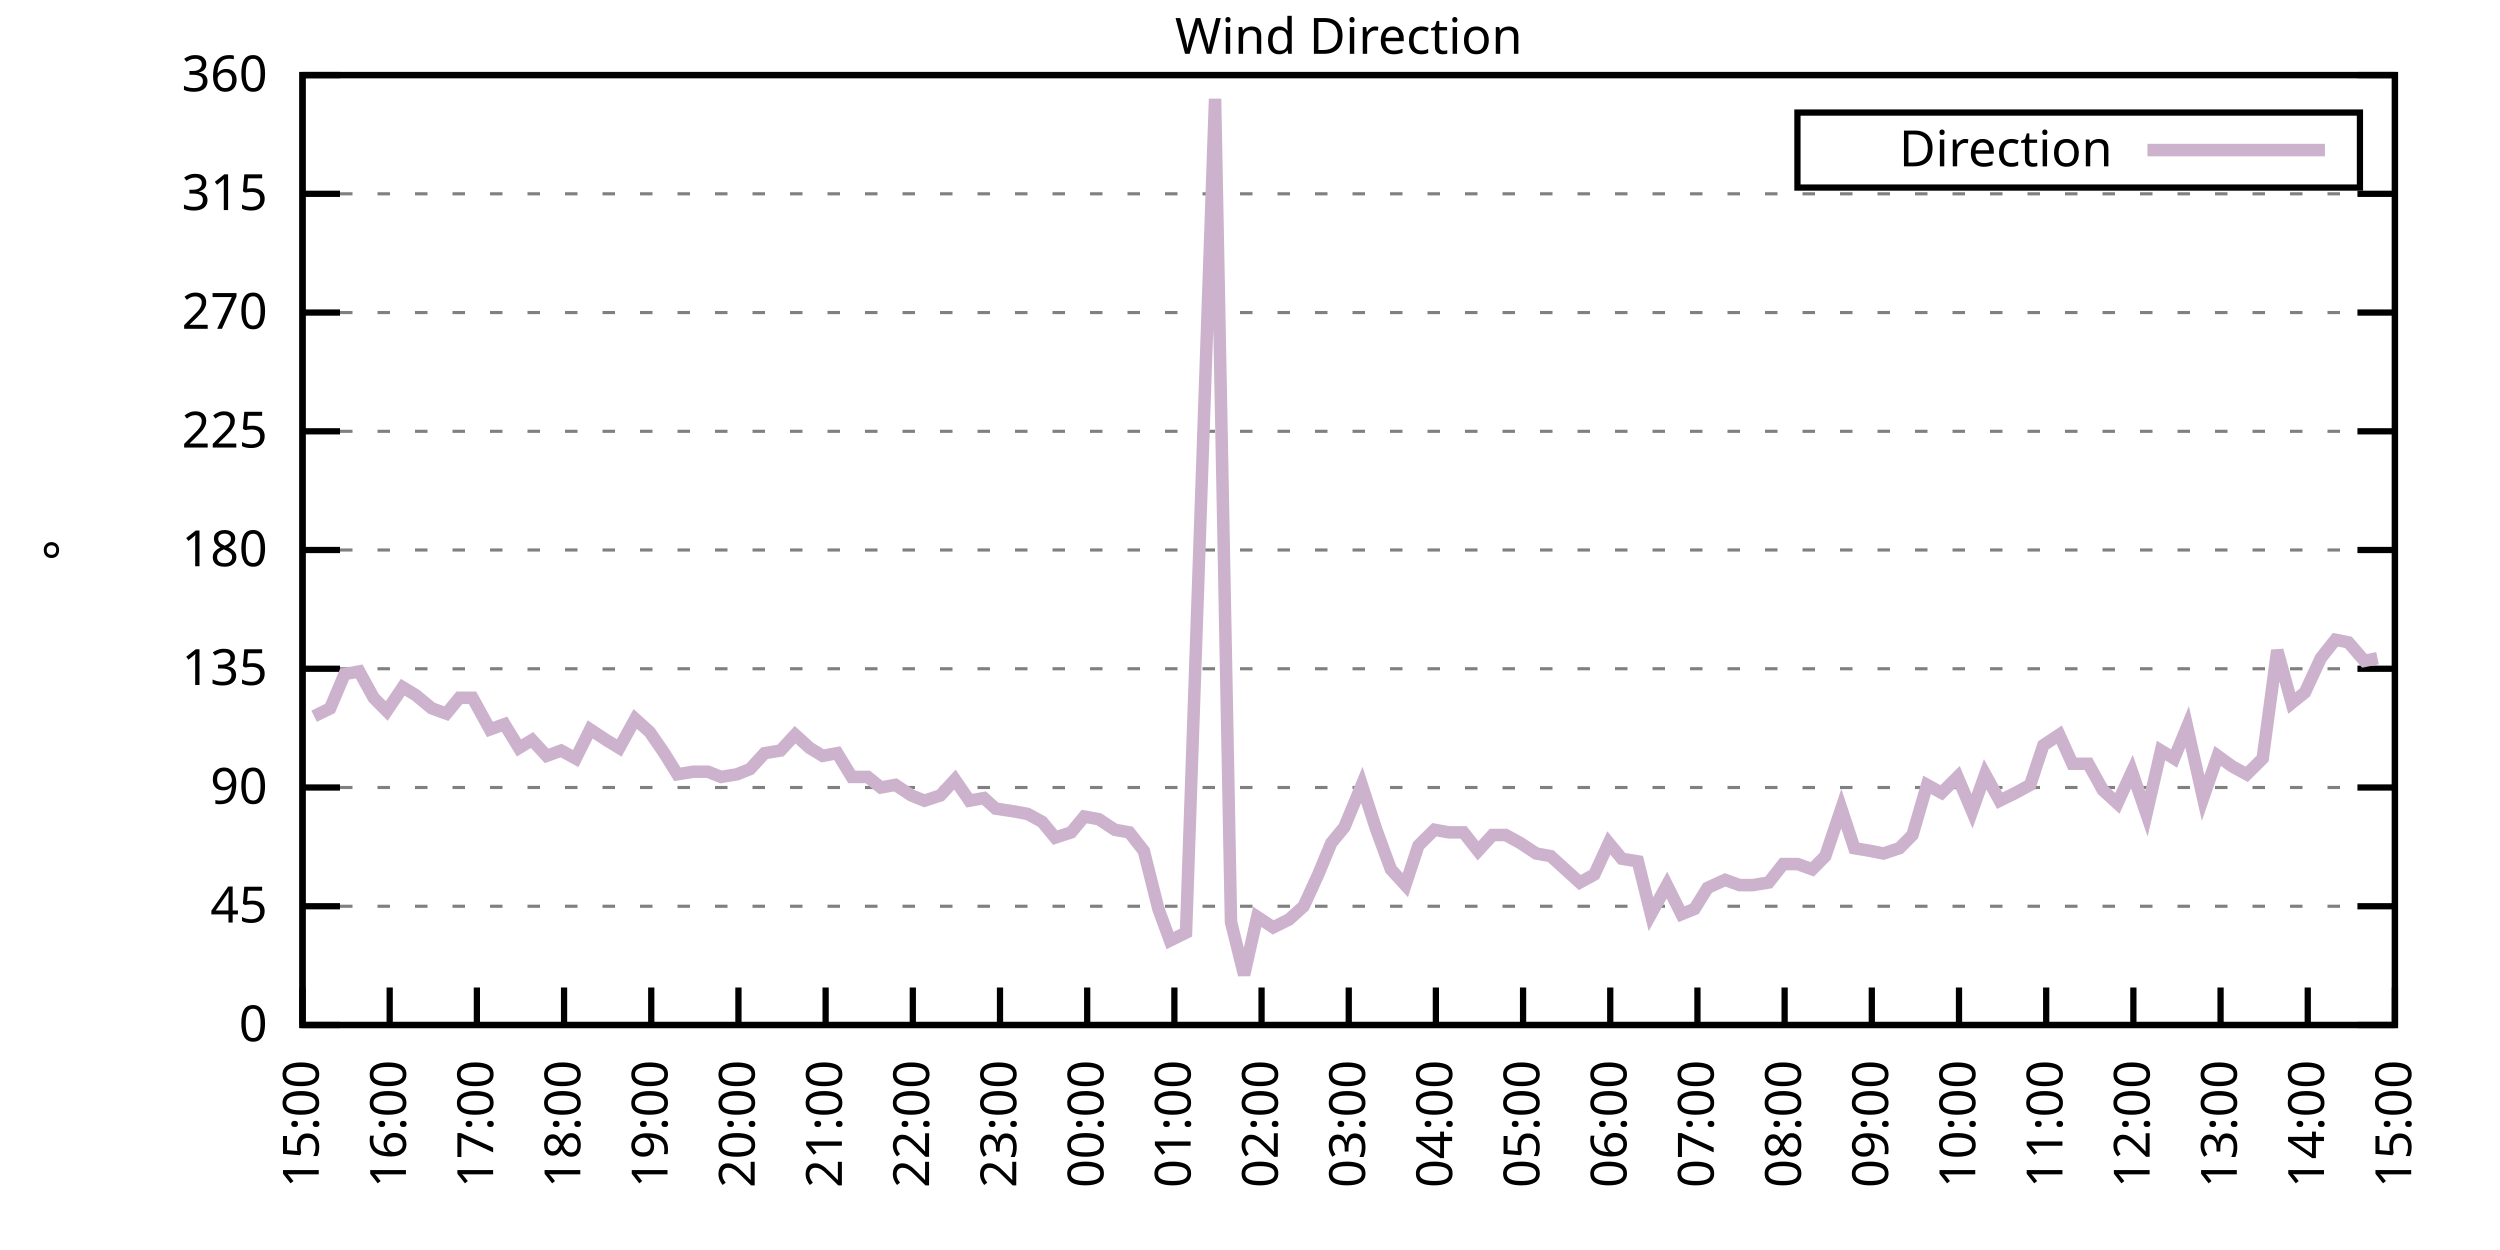
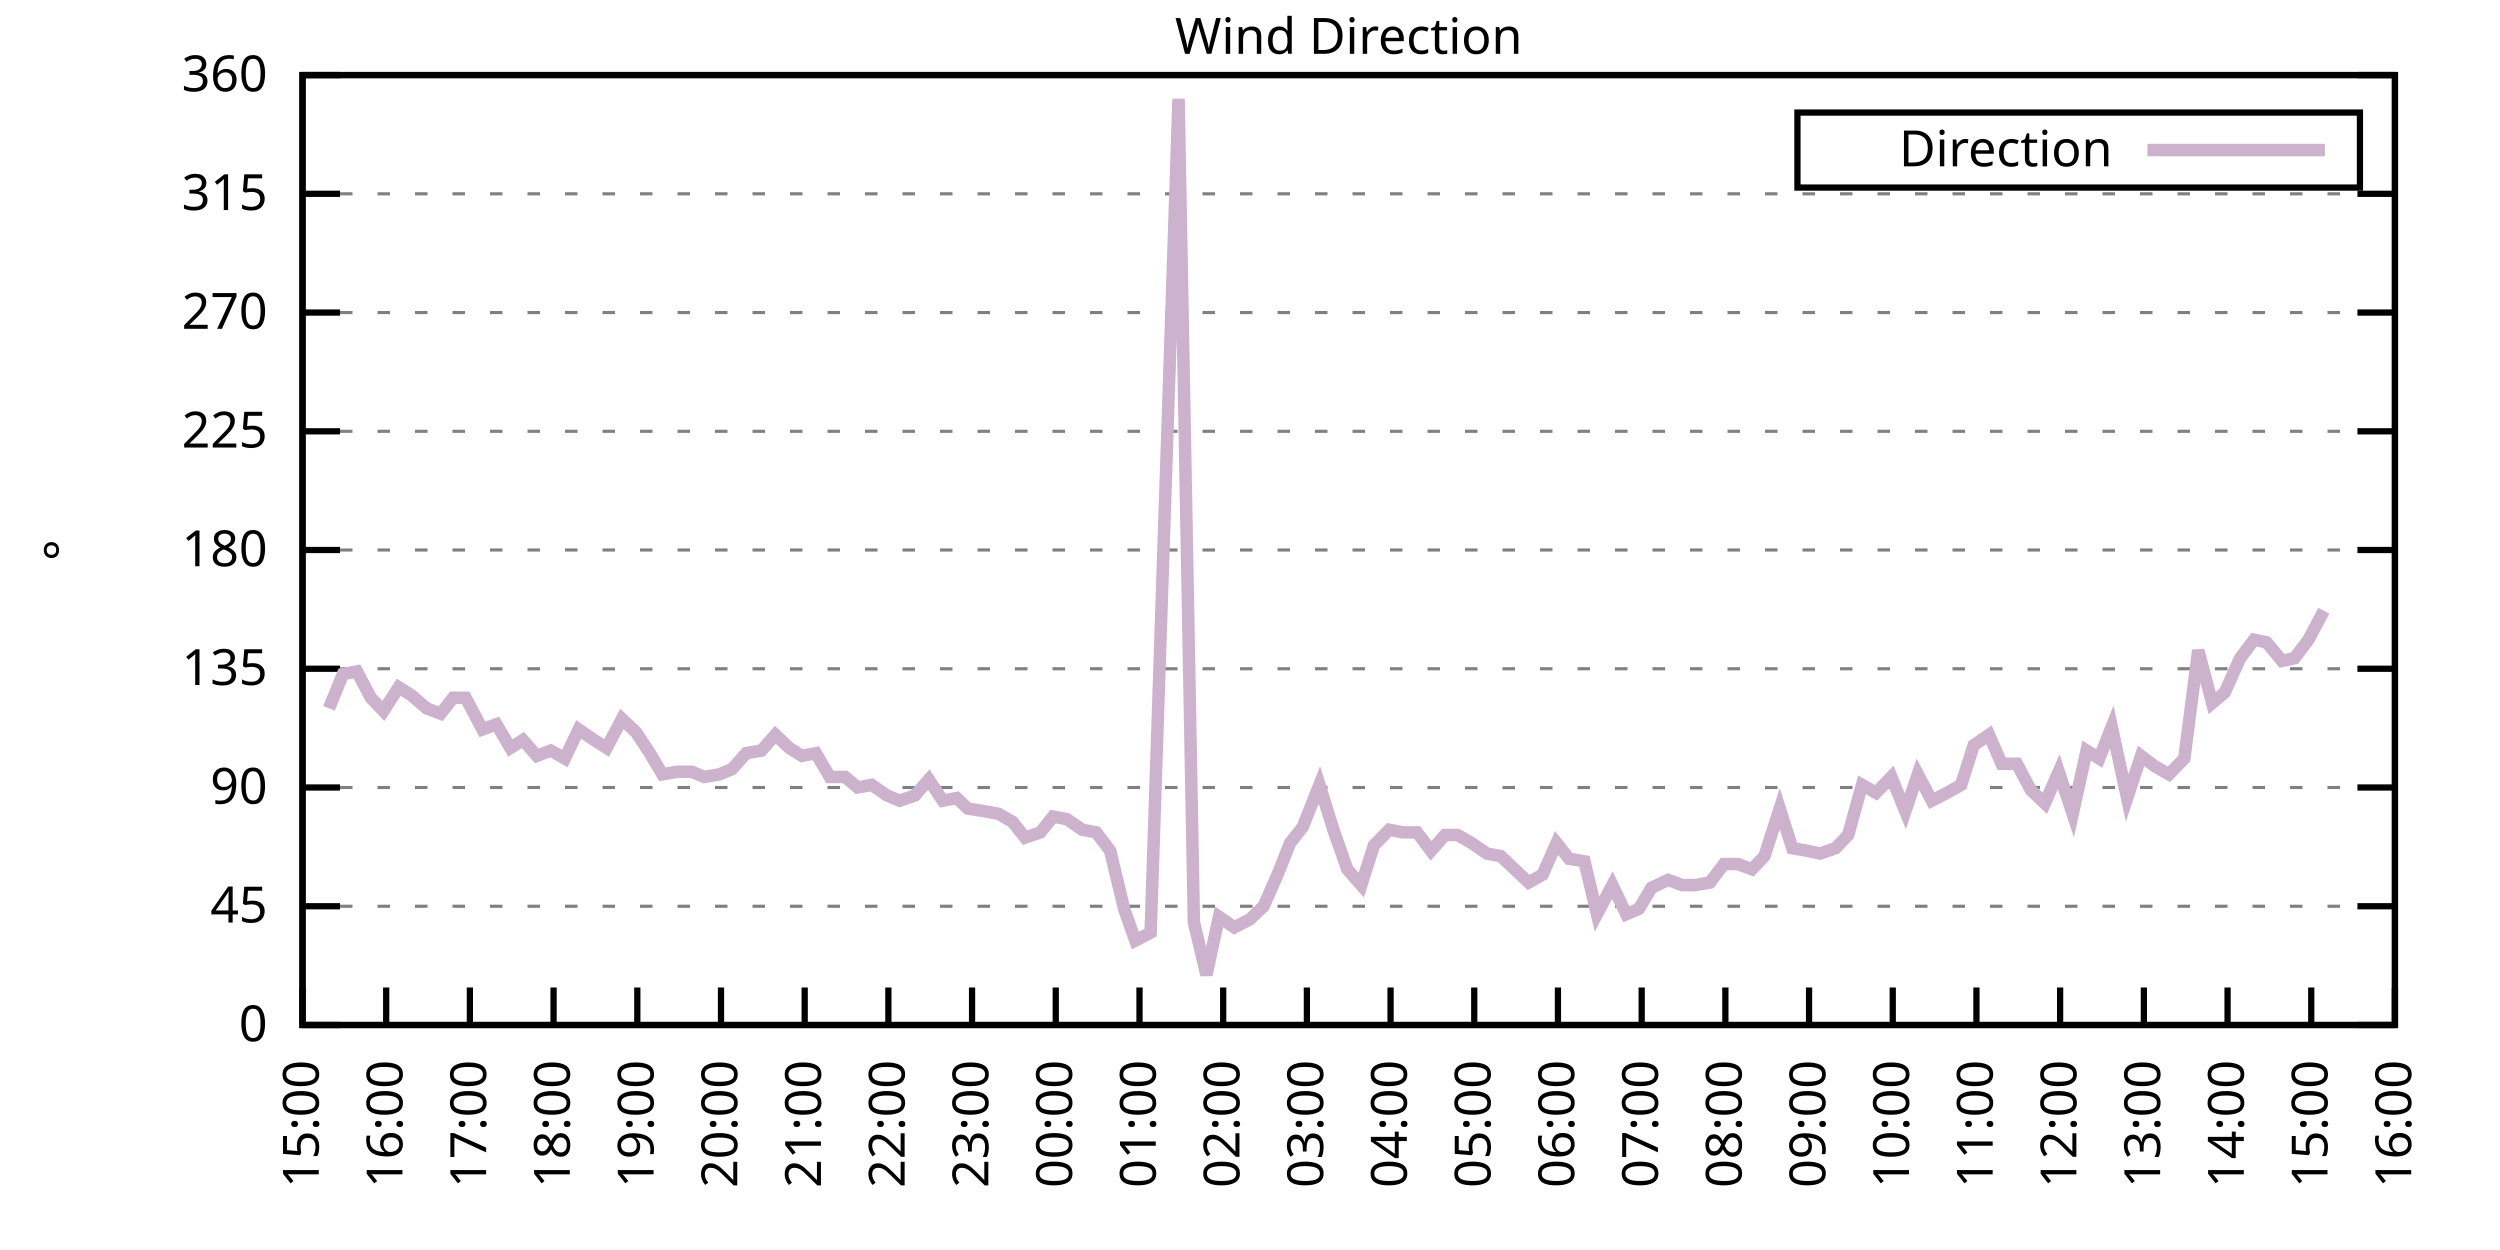
<svg xmlns="http://www.w3.org/2000/svg" xmlns:xlink="http://www.w3.org/1999/xlink" width="400" height="200" viewBox="0 0 400 200">
  <g id="gnuplot_canvas">
    <rect x="0" y="0" width="400" height="200" fill="none" />
    <defs>
      <circle id="gpDot" r="0.5" stroke-width="0.5" stroke="currentColor" />
      <path id="gpPt0" stroke-width="0.333" stroke="currentColor" d="M-1,0 h2 M0,-1 v2" />
      <path id="gpPt1" stroke-width="0.333" stroke="currentColor" d="M-1,-1 L1,1 M1,-1 L-1,1" />
      <path id="gpPt2" stroke-width="0.333" stroke="currentColor" d="M-1,0 L1,0 M0,-1 L0,1 M-1,-1 L1,1 M-1,1 L1,-1" />
      <rect id="gpPt3" stroke-width="0.333" stroke="currentColor" x="-1" y="-1" width="2" height="2" />
      <rect id="gpPt4" stroke-width="0.333" stroke="currentColor" fill="currentColor" x="-1" y="-1" width="2" height="2" />
      <circle id="gpPt5" stroke-width="0.333" stroke="currentColor" cx="0" cy="0" r="1" />
      <use xlink:href="#gpPt5" id="gpPt6" fill="currentColor" stroke="none" />
      <path id="gpPt7" stroke-width="0.333" stroke="currentColor" d="M0,-1.33 L-1.33,0.67 L1.33,0.67 z" />
      <use xlink:href="#gpPt7" id="gpPt8" fill="currentColor" stroke="none" />
      <use xlink:href="#gpPt7" id="gpPt9" stroke="currentColor" transform="rotate(180)" />
      <use xlink:href="#gpPt9" id="gpPt10" fill="currentColor" stroke="none" />
      <use xlink:href="#gpPt3" id="gpPt11" stroke="currentColor" transform="rotate(45)" />
      <use xlink:href="#gpPt11" id="gpPt12" fill="currentColor" stroke="none" />
      <path id="gpPt13" stroke-width="0.333" stroke="currentColor" d="M0,1.330 L1.265,0.411 L0.782,-1.067 L-0.782,-1.076 L-1.265,0.411 z" />
      <use xlink:href="#gpPt13" id="gpPt14" fill="currentColor" stroke="none" />
      <filter id="textbox" filterUnits="objectBoundingBox" x="0" y="0" height="1" width="1">
        <feFlood flood-color="white" flood-opacity="1" result="bgnd" />
        <feComposite in="SourceGraphic" in2="bgnd" operator="atop" />
      </filter>
      <filter id="greybox" filterUnits="objectBoundingBox" x="0" y="0" height="1" width="1">
        <feFlood flood-color="lightgrey" flood-opacity="1" result="grey" />
        <feComposite in="SourceGraphic" in2="grey" operator="atop" />
      </filter>
    </defs>
    <g fill="none" color="white" stroke="currentColor" stroke-width="1.00" stroke-linecap="butt" stroke-linejoin="miter">
</g>
    <g fill="none" color="black" stroke="currentColor" stroke-width="1.00" stroke-linecap="butt" stroke-linejoin="miter">
      <g stroke="none" shape-rendering="crispEdges">
        <polygon fill="rgb(255, 255, 255)" points="48.40,164.00 383.18,164.00 383.18,12.02 48.40,12.02 " />
      </g>
    </g>
    <g fill="none" color="black" stroke="currentColor" stroke-width="1.00" stroke-linecap="butt" stroke-linejoin="miter">
</g>
    <g fill="none" color="black" stroke="black" stroke-width="0.50" stroke-linecap="butt" stroke-linejoin="miter">
</g>
    <g fill="none" color="gray" stroke="currentColor" stroke-width="0.50" stroke-linecap="butt" stroke-linejoin="miter">
      <path stroke="gray" stroke-dasharray="2,4" class="gridline" d="M48.40,164.00 L383.19,164.00  " />
    </g>
    <g fill="none" color="gray" stroke="gray" stroke-width="1.00" stroke-linecap="butt" stroke-linejoin="miter">
</g>
    <g fill="none" color="black" stroke="currentColor" stroke-width="1.00" stroke-linecap="butt" stroke-linejoin="miter">
      <path stroke="black" d="M48.40,164.00 L54.40,164.00 M383.19,164.00 L377.19,164.00  " />
      <g transform="translate(42.80,166.60)" stroke="none" fill="black" font-family="Sans" font-size="8.00" text-anchor="end">
        <text>
          <tspan font-family="Sans"> 0</tspan>
        </text>
      </g>
    </g>
    <g fill="none" color="black" stroke="currentColor" stroke-width="1.00" stroke-linecap="butt" stroke-linejoin="miter">
</g>
    <g fill="none" color="black" stroke="black" stroke-width="0.50" stroke-linecap="butt" stroke-linejoin="miter">
</g>
    <g fill="none" color="gray" stroke="currentColor" stroke-width="0.50" stroke-linecap="butt" stroke-linejoin="miter">
      <path stroke="gray" stroke-dasharray="2,4" class="gridline" d="M48.40,145.00 L383.19,145.00  " />
    </g>
    <g fill="none" color="gray" stroke="gray" stroke-width="1.00" stroke-linecap="butt" stroke-linejoin="miter">
</g>
    <g fill="none" color="black" stroke="currentColor" stroke-width="1.00" stroke-linecap="butt" stroke-linejoin="miter">
      <path stroke="black" d="M48.40,145.00 L54.40,145.00 M383.19,145.00 L377.19,145.00  " />
      <g transform="translate(42.80,147.60)" stroke="none" fill="black" font-family="Sans" font-size="8.00" text-anchor="end">
        <text>
          <tspan font-family="Sans"> 45</tspan>
        </text>
      </g>
    </g>
    <g fill="none" color="black" stroke="currentColor" stroke-width="1.00" stroke-linecap="butt" stroke-linejoin="miter">
</g>
    <g fill="none" color="black" stroke="black" stroke-width="0.50" stroke-linecap="butt" stroke-linejoin="miter">
</g>
    <g fill="none" color="gray" stroke="currentColor" stroke-width="0.50" stroke-linecap="butt" stroke-linejoin="miter">
      <path stroke="gray" stroke-dasharray="2,4" class="gridline" d="M48.40,126.00 L383.19,126.00  " />
    </g>
    <g fill="none" color="gray" stroke="gray" stroke-width="1.00" stroke-linecap="butt" stroke-linejoin="miter">
</g>
    <g fill="none" color="black" stroke="currentColor" stroke-width="1.00" stroke-linecap="butt" stroke-linejoin="miter">
      <path stroke="black" d="M48.40,126.00 L54.40,126.00 M383.19,126.00 L377.19,126.00  " />
      <g transform="translate(42.80,128.60)" stroke="none" fill="black" font-family="Sans" font-size="8.00" text-anchor="end">
        <text>
          <tspan font-family="Sans"> 90</tspan>
        </text>
      </g>
    </g>
    <g fill="none" color="black" stroke="currentColor" stroke-width="1.00" stroke-linecap="butt" stroke-linejoin="miter">
</g>
    <g fill="none" color="black" stroke="black" stroke-width="0.50" stroke-linecap="butt" stroke-linejoin="miter">
</g>
    <g fill="none" color="gray" stroke="currentColor" stroke-width="0.50" stroke-linecap="butt" stroke-linejoin="miter">
      <path stroke="gray" stroke-dasharray="2,4" class="gridline" d="M48.40,107.00 L383.19,107.00  " />
    </g>
    <g fill="none" color="gray" stroke="gray" stroke-width="1.00" stroke-linecap="butt" stroke-linejoin="miter">
</g>
    <g fill="none" color="black" stroke="currentColor" stroke-width="1.00" stroke-linecap="butt" stroke-linejoin="miter">
      <path stroke="black" d="M48.40,107.00 L54.40,107.00 M383.19,107.00 L377.19,107.00  " />
      <g transform="translate(42.80,109.60)" stroke="none" fill="black" font-family="Sans" font-size="8.00" text-anchor="end">
        <text>
          <tspan font-family="Sans"> 135</tspan>
        </text>
      </g>
    </g>
    <g fill="none" color="black" stroke="currentColor" stroke-width="1.00" stroke-linecap="butt" stroke-linejoin="miter">
</g>
    <g fill="none" color="black" stroke="black" stroke-width="0.50" stroke-linecap="butt" stroke-linejoin="miter">
</g>
    <g fill="none" color="gray" stroke="currentColor" stroke-width="0.50" stroke-linecap="butt" stroke-linejoin="miter">
      <path stroke="gray" stroke-dasharray="2,4" class="gridline" d="M48.40,88.00 L383.19,88.00  " />
    </g>
    <g fill="none" color="gray" stroke="gray" stroke-width="1.00" stroke-linecap="butt" stroke-linejoin="miter">
</g>
    <g fill="none" color="black" stroke="currentColor" stroke-width="1.00" stroke-linecap="butt" stroke-linejoin="miter">
      <path stroke="black" d="M48.40,88.00 L54.40,88.00 M383.19,88.00 L377.19,88.00  " />
      <g transform="translate(42.80,90.60)" stroke="none" fill="black" font-family="Sans" font-size="8.00" text-anchor="end">
        <text>
          <tspan font-family="Sans"> 180</tspan>
        </text>
      </g>
    </g>
    <g fill="none" color="black" stroke="currentColor" stroke-width="1.00" stroke-linecap="butt" stroke-linejoin="miter">
</g>
    <g fill="none" color="black" stroke="black" stroke-width="0.50" stroke-linecap="butt" stroke-linejoin="miter">
</g>
    <g fill="none" color="gray" stroke="currentColor" stroke-width="0.50" stroke-linecap="butt" stroke-linejoin="miter">
      <path stroke="gray" stroke-dasharray="2,4" class="gridline" d="M48.40,69.01 L383.19,69.01  " />
    </g>
    <g fill="none" color="gray" stroke="gray" stroke-width="1.00" stroke-linecap="butt" stroke-linejoin="miter">
</g>
    <g fill="none" color="black" stroke="currentColor" stroke-width="1.00" stroke-linecap="butt" stroke-linejoin="miter">
      <path stroke="black" d="M48.40,69.01 L54.40,69.01 M383.19,69.01 L377.19,69.01  " />
      <g transform="translate(42.80,71.61)" stroke="none" fill="black" font-family="Sans" font-size="8.00" text-anchor="end">
        <text>
          <tspan font-family="Sans"> 225</tspan>
        </text>
      </g>
    </g>
    <g fill="none" color="black" stroke="currentColor" stroke-width="1.00" stroke-linecap="butt" stroke-linejoin="miter">
</g>
    <g fill="none" color="black" stroke="black" stroke-width="0.50" stroke-linecap="butt" stroke-linejoin="miter">
</g>
    <g fill="none" color="gray" stroke="currentColor" stroke-width="0.50" stroke-linecap="butt" stroke-linejoin="miter">
      <path stroke="gray" stroke-dasharray="2,4" class="gridline" d="M48.40,50.01 L383.19,50.01  " />
    </g>
    <g fill="none" color="gray" stroke="gray" stroke-width="1.00" stroke-linecap="butt" stroke-linejoin="miter">
</g>
    <g fill="none" color="black" stroke="currentColor" stroke-width="1.00" stroke-linecap="butt" stroke-linejoin="miter">
      <path stroke="black" d="M48.40,50.01 L54.40,50.01 M383.19,50.01 L377.19,50.01  " />
      <g transform="translate(42.80,52.61)" stroke="none" fill="black" font-family="Sans" font-size="8.00" text-anchor="end">
        <text>
          <tspan font-family="Sans"> 270</tspan>
        </text>
      </g>
    </g>
    <g fill="none" color="black" stroke="currentColor" stroke-width="1.00" stroke-linecap="butt" stroke-linejoin="miter">
</g>
    <g fill="none" color="black" stroke="black" stroke-width="0.50" stroke-linecap="butt" stroke-linejoin="miter">
</g>
    <g fill="none" color="gray" stroke="currentColor" stroke-width="0.50" stroke-linecap="butt" stroke-linejoin="miter">
      <path stroke="gray" stroke-dasharray="2,4" class="gridline" d="M48.40,31.01 L383.19,31.01  " />
    </g>
    <g fill="none" color="gray" stroke="gray" stroke-width="1.00" stroke-linecap="butt" stroke-linejoin="miter">
</g>
    <g fill="none" color="black" stroke="currentColor" stroke-width="1.00" stroke-linecap="butt" stroke-linejoin="miter">
      <path stroke="black" d="M48.40,31.01 L54.40,31.01 M383.19,31.01 L377.19,31.01  " />
      <g transform="translate(42.80,33.61)" stroke="none" fill="black" font-family="Sans" font-size="8.00" text-anchor="end">
        <text>
          <tspan font-family="Sans"> 315</tspan>
        </text>
      </g>
    </g>
    <g fill="none" color="black" stroke="currentColor" stroke-width="1.00" stroke-linecap="butt" stroke-linejoin="miter">
</g>
    <g fill="none" color="black" stroke="black" stroke-width="0.50" stroke-linecap="butt" stroke-linejoin="miter">
</g>
    <g fill="none" color="gray" stroke="currentColor" stroke-width="0.50" stroke-linecap="butt" stroke-linejoin="miter">
      <path stroke="gray" stroke-dasharray="2,4" class="gridline" d="M48.40,12.01 L383.19,12.01  " />
    </g>
    <g fill="none" color="gray" stroke="gray" stroke-width="1.00" stroke-linecap="butt" stroke-linejoin="miter">
</g>
    <g fill="none" color="black" stroke="currentColor" stroke-width="1.00" stroke-linecap="butt" stroke-linejoin="miter">
      <path stroke="black" d="M48.40,12.01 L54.40,12.01 M383.19,12.01 L377.19,12.01  " />
      <g transform="translate(42.80,14.61)" stroke="none" fill="black" font-family="Sans" font-size="8.00" text-anchor="end">
        <text>
          <tspan font-family="Sans"> 360</tspan>
        </text>
      </g>
    </g>
    <g fill="none" color="black" stroke="currentColor" stroke-width="1.00" stroke-linecap="butt" stroke-linejoin="miter">
      <path stroke="black" d="M48.40,164.00 L48.40,158.00  " />
      <g transform="translate(51.00,169.60) rotate(270.00)" stroke="none" fill="black" font-family="Sans" font-size="8.00" text-anchor="end">
        <text>
          <tspan font-family="Sans">15:00</tspan>
        </text>
      </g>
    </g>
    <g fill="none" color="black" stroke="currentColor" stroke-width="1.00" stroke-linecap="butt" stroke-linejoin="miter">
-       <path stroke="black" d="M62.35,164.00 L62.35,158.00  " />
-       <g transform="translate(64.95,169.60) rotate(270.00)" stroke="none" fill="black" font-family="Sans" font-size="8.00" text-anchor="end">
+       <path stroke="black" d="M61.79,164.00 L61.79,158.00  " />
+       <g transform="translate(64.39,169.60) rotate(270.00)" stroke="none" fill="black" font-family="Sans" font-size="8.00" text-anchor="end">
        <text>
          <tspan font-family="Sans">16:00</tspan>
        </text>
      </g>
    </g>
    <g fill="none" color="black" stroke="currentColor" stroke-width="1.00" stroke-linecap="butt" stroke-linejoin="miter">
-       <path stroke="black" d="M76.30,164.00 L76.30,158.00  " />
-       <g transform="translate(78.90,169.60) rotate(270.00)" stroke="none" fill="black" font-family="Sans" font-size="8.00" text-anchor="end">
+       <path stroke="black" d="M75.18,164.00 L75.18,158.00  " />
+       <g transform="translate(77.78,169.60) rotate(270.00)" stroke="none" fill="black" font-family="Sans" font-size="8.00" text-anchor="end">
        <text>
          <tspan font-family="Sans">17:00</tspan>
        </text>
      </g>
    </g>
    <g fill="none" color="black" stroke="currentColor" stroke-width="1.00" stroke-linecap="butt" stroke-linejoin="miter">
-       <path stroke="black" d="M90.25,164.00 L90.25,158.00  " />
-       <g transform="translate(92.85,169.60) rotate(270.00)" stroke="none" fill="black" font-family="Sans" font-size="8.00" text-anchor="end">
+       <path stroke="black" d="M88.57,164.00 L88.57,158.00  " />
+       <g transform="translate(91.17,169.60) rotate(270.00)" stroke="none" fill="black" font-family="Sans" font-size="8.00" text-anchor="end">
        <text>
          <tspan font-family="Sans">18:00</tspan>
        </text>
      </g>
    </g>
    <g fill="none" color="black" stroke="currentColor" stroke-width="1.00" stroke-linecap="butt" stroke-linejoin="miter">
-       <path stroke="black" d="M104.20,164.00 L104.20,158.00  " />
-       <g transform="translate(106.80,169.60) rotate(270.00)" stroke="none" fill="black" font-family="Sans" font-size="8.00" text-anchor="end">
+       <path stroke="black" d="M101.97,164.00 L101.97,158.00  " />
+       <g transform="translate(104.57,169.60) rotate(270.00)" stroke="none" fill="black" font-family="Sans" font-size="8.00" text-anchor="end">
        <text>
          <tspan font-family="Sans">19:00</tspan>
        </text>
      </g>
    </g>
    <g fill="none" color="black" stroke="currentColor" stroke-width="1.00" stroke-linecap="butt" stroke-linejoin="miter">
-       <path stroke="black" d="M118.15,164.00 L118.15,158.00  " />
-       <g transform="translate(120.75,169.60) rotate(270.00)" stroke="none" fill="black" font-family="Sans" font-size="8.00" text-anchor="end">
+       <path stroke="black" d="M115.36,164.00 L115.36,158.00  " />
+       <g transform="translate(117.96,169.60) rotate(270.00)" stroke="none" fill="black" font-family="Sans" font-size="8.00" text-anchor="end">
        <text>
          <tspan font-family="Sans">20:00</tspan>
        </text>
      </g>
    </g>
    <g fill="none" color="black" stroke="currentColor" stroke-width="1.00" stroke-linecap="butt" stroke-linejoin="miter">
-       <path stroke="black" d="M132.10,164.00 L132.10,158.00  " />
-       <g transform="translate(134.70,169.60) rotate(270.00)" stroke="none" fill="black" font-family="Sans" font-size="8.00" text-anchor="end">
+       <path stroke="black" d="M128.75,164.00 L128.75,158.00  " />
+       <g transform="translate(131.35,169.60) rotate(270.00)" stroke="none" fill="black" font-family="Sans" font-size="8.00" text-anchor="end">
        <text>
          <tspan font-family="Sans">21:00</tspan>
        </text>
      </g>
    </g>
    <g fill="none" color="black" stroke="currentColor" stroke-width="1.00" stroke-linecap="butt" stroke-linejoin="miter">
-       <path stroke="black" d="M146.05,164.00 L146.05,158.00  " />
-       <g transform="translate(148.65,169.60) rotate(270.00)" stroke="none" fill="black" font-family="Sans" font-size="8.00" text-anchor="end">
+       <path stroke="black" d="M142.14,164.00 L142.14,158.00  " />
+       <g transform="translate(144.74,169.60) rotate(270.00)" stroke="none" fill="black" font-family="Sans" font-size="8.00" text-anchor="end">
        <text>
          <tspan font-family="Sans">22:00</tspan>
        </text>
      </g>
    </g>
    <g fill="none" color="black" stroke="currentColor" stroke-width="1.00" stroke-linecap="butt" stroke-linejoin="miter">
-       <path stroke="black" d="M160.00,164.00 L160.00,158.00  " />
-       <g transform="translate(162.60,169.60) rotate(270.00)" stroke="none" fill="black" font-family="Sans" font-size="8.00" text-anchor="end">
+       <path stroke="black" d="M155.53,164.00 L155.53,158.00  " />
+       <g transform="translate(158.13,169.60) rotate(270.00)" stroke="none" fill="black" font-family="Sans" font-size="8.00" text-anchor="end">
        <text>
          <tspan font-family="Sans">23:00</tspan>
        </text>
      </g>
    </g>
    <g fill="none" color="black" stroke="currentColor" stroke-width="1.00" stroke-linecap="butt" stroke-linejoin="miter">
-       <path stroke="black" d="M173.95,164.00 L173.95,158.00  " />
-       <g transform="translate(176.55,169.60) rotate(270.00)" stroke="none" fill="black" font-family="Sans" font-size="8.00" text-anchor="end">
+       <path stroke="black" d="M168.92,164.00 L168.92,158.00  " />
+       <g transform="translate(171.52,169.60) rotate(270.00)" stroke="none" fill="black" font-family="Sans" font-size="8.00" text-anchor="end">
        <text>
          <tspan font-family="Sans">00:00</tspan>
        </text>
      </g>
    </g>
    <g fill="none" color="black" stroke="currentColor" stroke-width="1.00" stroke-linecap="butt" stroke-linejoin="miter">
-       <path stroke="black" d="M187.90,164.00 L187.90,158.00  " />
-       <g transform="translate(190.50,169.60) rotate(270.00)" stroke="none" fill="black" font-family="Sans" font-size="8.00" text-anchor="end">
+       <path stroke="black" d="M182.32,164.00 L182.32,158.00  " />
+       <g transform="translate(184.92,169.60) rotate(270.00)" stroke="none" fill="black" font-family="Sans" font-size="8.00" text-anchor="end">
        <text>
          <tspan font-family="Sans">01:00</tspan>
        </text>
      </g>
    </g>
    <g fill="none" color="black" stroke="currentColor" stroke-width="1.00" stroke-linecap="butt" stroke-linejoin="miter">
-       <path stroke="black" d="M201.85,164.00 L201.85,158.00  " />
-       <g transform="translate(204.45,169.60) rotate(270.00)" stroke="none" fill="black" font-family="Sans" font-size="8.00" text-anchor="end">
+       <path stroke="black" d="M195.71,164.00 L195.71,158.00  " />
+       <g transform="translate(198.31,169.60) rotate(270.00)" stroke="none" fill="black" font-family="Sans" font-size="8.00" text-anchor="end">
        <text>
          <tspan font-family="Sans">02:00</tspan>
        </text>
      </g>
    </g>
    <g fill="none" color="black" stroke="currentColor" stroke-width="1.00" stroke-linecap="butt" stroke-linejoin="miter">
-       <path stroke="black" d="M215.80,164.00 L215.80,158.00  " />
-       <g transform="translate(218.40,169.60) rotate(270.00)" stroke="none" fill="black" font-family="Sans" font-size="8.00" text-anchor="end">
+       <path stroke="black" d="M209.10,164.00 L209.10,158.00  " />
+       <g transform="translate(211.70,169.60) rotate(270.00)" stroke="none" fill="black" font-family="Sans" font-size="8.00" text-anchor="end">
        <text>
          <tspan font-family="Sans">03:00</tspan>
        </text>
      </g>
    </g>
    <g fill="none" color="black" stroke="currentColor" stroke-width="1.00" stroke-linecap="butt" stroke-linejoin="miter">
-       <path stroke="black" d="M229.74,164.00 L229.74,158.00  " />
-       <g transform="translate(232.34,169.60) rotate(270.00)" stroke="none" fill="black" font-family="Sans" font-size="8.00" text-anchor="end">
+       <path stroke="black" d="M222.49,164.00 L222.49,158.00  " />
+       <g transform="translate(225.09,169.60) rotate(270.00)" stroke="none" fill="black" font-family="Sans" font-size="8.00" text-anchor="end">
        <text>
          <tspan font-family="Sans">04:00</tspan>
        </text>
      </g>
    </g>
    <g fill="none" color="black" stroke="currentColor" stroke-width="1.00" stroke-linecap="butt" stroke-linejoin="miter">
-       <path stroke="black" d="M243.69,164.00 L243.69,158.00  " />
-       <g transform="translate(246.29,169.60) rotate(270.00)" stroke="none" fill="black" font-family="Sans" font-size="8.00" text-anchor="end">
+       <path stroke="black" d="M235.88,164.00 L235.88,158.00  " />
+       <g transform="translate(238.48,169.60) rotate(270.00)" stroke="none" fill="black" font-family="Sans" font-size="8.00" text-anchor="end">
        <text>
          <tspan font-family="Sans">05:00</tspan>
        </text>
      </g>
    </g>
    <g fill="none" color="black" stroke="currentColor" stroke-width="1.00" stroke-linecap="butt" stroke-linejoin="miter">
-       <path stroke="black" d="M257.64,164.00 L257.64,158.00  " />
-       <g transform="translate(260.24,169.60) rotate(270.00)" stroke="none" fill="black" font-family="Sans" font-size="8.00" text-anchor="end">
+       <path stroke="black" d="M249.27,164.00 L249.27,158.00  " />
+       <g transform="translate(251.87,169.60) rotate(270.00)" stroke="none" fill="black" font-family="Sans" font-size="8.00" text-anchor="end">
        <text>
          <tspan font-family="Sans">06:00</tspan>
        </text>
      </g>
    </g>
    <g fill="none" color="black" stroke="currentColor" stroke-width="1.00" stroke-linecap="butt" stroke-linejoin="miter">
-       <path stroke="black" d="M271.59,164.00 L271.59,158.00  " />
-       <g transform="translate(274.19,169.60) rotate(270.00)" stroke="none" fill="black" font-family="Sans" font-size="8.00" text-anchor="end">
+       <path stroke="black" d="M262.67,164.00 L262.67,158.00  " />
+       <g transform="translate(265.27,169.60) rotate(270.00)" stroke="none" fill="black" font-family="Sans" font-size="8.00" text-anchor="end">
        <text>
          <tspan font-family="Sans">07:00</tspan>
        </text>
      </g>
    </g>
    <g fill="none" color="black" stroke="currentColor" stroke-width="1.00" stroke-linecap="butt" stroke-linejoin="miter">
-       <path stroke="black" d="M285.54,164.00 L285.54,158.00  " />
-       <g transform="translate(288.14,169.60) rotate(270.00)" stroke="none" fill="black" font-family="Sans" font-size="8.00" text-anchor="end">
+       <path stroke="black" d="M276.06,164.00 L276.06,158.00  " />
+       <g transform="translate(278.66,169.60) rotate(270.00)" stroke="none" fill="black" font-family="Sans" font-size="8.00" text-anchor="end">
        <text>
          <tspan font-family="Sans">08:00</tspan>
        </text>
      </g>
    </g>
    <g fill="none" color="black" stroke="currentColor" stroke-width="1.00" stroke-linecap="butt" stroke-linejoin="miter">
-       <path stroke="black" d="M299.49,164.00 L299.49,158.00  " />
-       <g transform="translate(302.09,169.60) rotate(270.00)" stroke="none" fill="black" font-family="Sans" font-size="8.00" text-anchor="end">
+       <path stroke="black" d="M289.45,164.00 L289.45,158.00  " />
+       <g transform="translate(292.05,169.60) rotate(270.00)" stroke="none" fill="black" font-family="Sans" font-size="8.00" text-anchor="end">
        <text>
          <tspan font-family="Sans">09:00</tspan>
        </text>
      </g>
    </g>
    <g fill="none" color="black" stroke="currentColor" stroke-width="1.00" stroke-linecap="butt" stroke-linejoin="miter">
-       <path stroke="black" d="M313.44,164.00 L313.44,158.00  " />
-       <g transform="translate(316.04,169.60) rotate(270.00)" stroke="none" fill="black" font-family="Sans" font-size="8.00" text-anchor="end">
+       <path stroke="black" d="M302.84,164.00 L302.84,158.00  " />
+       <g transform="translate(305.44,169.60) rotate(270.00)" stroke="none" fill="black" font-family="Sans" font-size="8.00" text-anchor="end">
        <text>
          <tspan font-family="Sans">10:00</tspan>
        </text>
      </g>
    </g>
    <g fill="none" color="black" stroke="currentColor" stroke-width="1.00" stroke-linecap="butt" stroke-linejoin="miter">
-       <path stroke="black" d="M327.39,164.00 L327.39,158.00  " />
-       <g transform="translate(329.99,169.60) rotate(270.00)" stroke="none" fill="black" font-family="Sans" font-size="8.00" text-anchor="end">
+       <path stroke="black" d="M316.23,164.00 L316.23,158.00  " />
+       <g transform="translate(318.83,169.60) rotate(270.00)" stroke="none" fill="black" font-family="Sans" font-size="8.00" text-anchor="end">
        <text>
          <tspan font-family="Sans">11:00</tspan>
        </text>
      </g>
    </g>
    <g fill="none" color="black" stroke="currentColor" stroke-width="1.00" stroke-linecap="butt" stroke-linejoin="miter">
-       <path stroke="black" d="M341.34,164.00 L341.34,158.00  " />
-       <g transform="translate(343.94,169.60) rotate(270.00)" stroke="none" fill="black" font-family="Sans" font-size="8.00" text-anchor="end">
+       <path stroke="black" d="M329.62,164.00 L329.62,158.00  " />
+       <g transform="translate(332.22,169.60) rotate(270.00)" stroke="none" fill="black" font-family="Sans" font-size="8.00" text-anchor="end">
        <text>
          <tspan font-family="Sans">12:00</tspan>
        </text>
      </g>
    </g>
    <g fill="none" color="black" stroke="currentColor" stroke-width="1.00" stroke-linecap="butt" stroke-linejoin="miter">
-       <path stroke="black" d="M355.29,164.00 L355.29,158.00  " />
-       <g transform="translate(357.89,169.60) rotate(270.00)" stroke="none" fill="black" font-family="Sans" font-size="8.00" text-anchor="end">
+       <path stroke="black" d="M343.02,164.00 L343.02,158.00  " />
+       <g transform="translate(345.62,169.60) rotate(270.00)" stroke="none" fill="black" font-family="Sans" font-size="8.00" text-anchor="end">
        <text>
          <tspan font-family="Sans">13:00</tspan>
        </text>
      </g>
    </g>
    <g fill="none" color="black" stroke="currentColor" stroke-width="1.00" stroke-linecap="butt" stroke-linejoin="miter">
-       <path stroke="black" d="M369.24,164.00 L369.24,158.00  " />
-       <g transform="translate(371.84,169.60) rotate(270.00)" stroke="none" fill="black" font-family="Sans" font-size="8.00" text-anchor="end">
+       <path stroke="black" d="M356.41,164.00 L356.41,158.00  " />
+       <g transform="translate(359.01,169.60) rotate(270.00)" stroke="none" fill="black" font-family="Sans" font-size="8.00" text-anchor="end">
        <text>
          <tspan font-family="Sans">14:00</tspan>
+         </text>
+       </g>
+     </g>
+     <g fill="none" color="black" stroke="currentColor" stroke-width="1.00" stroke-linecap="butt" stroke-linejoin="miter">
+       <path stroke="black" d="M369.80,164.00 L369.80,158.00  " />
+       <g transform="translate(372.40,169.60) rotate(270.00)" stroke="none" fill="black" font-family="Sans" font-size="8.00" text-anchor="end">
+         <text>
+           <tspan font-family="Sans">15:00</tspan>
        </text>
      </g>
    </g>
    <g fill="none" color="black" stroke="currentColor" stroke-width="1.00" stroke-linecap="butt" stroke-linejoin="miter">
      <path stroke="black" d="M383.19,164.00 L383.19,158.00  " />
      <g transform="translate(385.79,169.60) rotate(270.00)" stroke="none" fill="black" font-family="Sans" font-size="8.00" text-anchor="end">
        <text>
-           <tspan font-family="Sans">15:00</tspan>
+           <tspan font-family="Sans">16:00</tspan>
        </text>
      </g>
    </g>
    <g fill="none" color="black" stroke="currentColor" stroke-width="1.00" stroke-linecap="butt" stroke-linejoin="miter">
</g>
    <g fill="none" color="black" stroke="currentColor" stroke-width="1.00" stroke-linecap="butt" stroke-linejoin="miter">
      <path stroke="black" d="M48.40,12.01 L48.40,164.00 L383.19,164.00 L383.19,12.01 L48.40,12.01 Z  " />
    </g>
    <g fill="none" color="black" stroke="currentColor" stroke-width="1.00" stroke-linecap="butt" stroke-linejoin="miter">
</g>
    <g fill="none" color="black" stroke="currentColor" stroke-width="1.00" stroke-linecap="butt" stroke-linejoin="miter">
      <path stroke="black" d="M287.59,30.01 L287.59,18.01 L377.59,18.01 L377.59,30.01 L287.59,30.01 Z  " />
    </g>
    <g id="Wind_direction_plot_1">
      <g fill="none" color="white" stroke="black" stroke-width="2.00" stroke-linecap="butt" stroke-linejoin="miter">
</g>
      <g fill="none" color="black" stroke="currentColor" stroke-width="2.00" stroke-linecap="butt" stroke-linejoin="miter">
        <g transform="translate(337.99,26.61)" stroke="none" fill="black" font-family="Sans" font-size="8.00" text-anchor="end">
          <text>
            <tspan font-family="Sans">Direction</tspan>
          </text>
        </g>
      </g>
      <g fill="none" color="black" stroke="currentColor" stroke-width="2.00" stroke-linecap="butt" stroke-linejoin="miter">
-         <path stroke="rgb(204, 178, 204)" d="M343.59,24.01 L371.99,24.01 M50.26,114.60 L52.82,113.34 L55.14,107.85 L57.47,107.43 L59.79,111.65 L61.88,113.76   L64.44,109.96 L66.53,111.23 L69.09,113.34 L71.42,114.18 L73.51,111.65 L75.60,111.65 L78.39,116.71 L80.72,115.87   L83.04,119.67 L85.13,118.40 L87.46,120.94 L89.78,120.09 L92.11,121.36 L94.43,116.71 L96.99,118.40 L99.08,119.67   L101.64,115.03 L103.97,117.14 L106.29,120.51 L108.38,123.89 L110.94,123.47 L113.27,123.47 L115.36,124.31 L117.92,123.89   L120.01,123.05 L122.33,120.51 L124.89,120.09 L127.22,117.56 L129.54,119.67 L131.63,120.94 L133.96,120.51 L136.28,124.31   L138.84,124.31 L140.93,126.00 L143.26,125.58 L145.81,127.27 L147.91,128.11 L150.46,127.27 L152.79,124.74 L155.11,128.11   L157.44,127.69 L159.30,129.38 L162.09,129.80 L164.41,130.22 L166.74,131.49 L168.83,134.02 L171.39,133.18 L173.48,130.65   L175.81,131.07 L178.36,132.76 L180.69,133.18 L183.01,136.14 L185.34,145.42 L187.20,150.49 L189.76,149.22 L194.41,15.81   L196.96,147.53 L199.06,155.98 L201.15,146.69 L203.71,148.38 L206.26,147.11 L208.59,145.00 L210.91,139.93 L213.01,134.87   L215.10,132.34 L217.89,125.58 L220.21,132.76 L222.54,139.09 L224.86,141.62 L226.95,135.29 L229.51,132.76 L231.84,133.18   L234.16,133.18 L236.49,136.14 L238.81,133.60 L240.90,133.60 L243.23,134.87 L245.79,136.56 L248.11,136.98 L252.76,141.20   L255.09,139.93 L257.41,134.87 L259.50,137.40 L262.06,137.82 L264.15,146.27 L266.71,141.62 L269.04,146.27 L271.13,145.42   L273.22,142.05 L276.01,140.78 L278.34,141.62 L280.43,141.62 L282.99,141.20 L285.31,138.25 L287.64,138.25 L289.96,139.09   L292.05,136.98 L294.61,129.38 L296.70,135.71 L299.26,136.14 L301.35,136.56 L303.91,135.71 L306.00,133.60 L308.33,125.58   L310.65,126.85 L313.21,124.31 L315.53,129.80 L317.63,123.89 L319.95,128.11 L322.51,126.85 L324.83,125.58 L326.93,119.25   L329.48,117.56 L331.58,122.20 L334.13,122.20 L336.46,126.42 L338.78,128.54 L341.11,123.47 L343.43,130.22 L345.76,120.09   L347.85,121.36 L349.94,116.29 L352.50,127.69 L354.83,120.94 L357.15,122.62 L359.48,123.89 L362.03,121.36 L364.36,104.05   L366.68,112.49 L368.78,110.80 L371.33,105.31 L373.66,102.36 L375.75,102.78 L378.31,105.74 L380.40,105.31  " />
+         <path stroke="rgb(204, 178, 204)" d="M343.59,24.01 L371.99,24.01 M52.64,113.34 L54.87,107.85 L57.10,107.43 L59.34,111.65 L61.35,113.76 L63.80,109.96   L65.81,111.23 L68.26,113.34 L70.50,114.18 L72.50,111.65 L74.51,111.65 L77.19,116.71 L79.42,115.87 L81.66,119.67   L83.66,118.40 L85.90,120.94 L88.13,120.09 L90.36,121.36 L92.59,116.71 L95.05,118.40 L97.06,119.67 L99.51,115.03   L101.74,117.14 L103.98,120.51 L105.98,123.89 L108.44,123.47 L110.67,123.47 L112.68,124.31 L115.13,123.89 L117.14,123.05   L119.38,120.51 L121.83,120.09 L124.06,117.56 L126.29,119.67 L128.30,120.94 L130.54,120.51 L132.77,124.31 L135.22,124.31   L137.23,126.00 L139.46,125.58 L141.92,127.27 L143.93,128.11 L146.38,127.27 L148.61,124.74 L150.85,128.11 L153.08,127.69   L154.86,129.38 L157.54,129.80 L159.77,130.22 L162.01,131.49 L164.01,134.02 L166.47,133.18 L168.48,130.65 L170.71,131.07   L173.17,132.76 L175.40,133.18 L177.63,136.14 L179.86,145.42 L181.65,150.49 L184.10,149.22 L188.57,15.81 L191.02,147.53   L193.03,155.98 L195.04,146.69 L197.49,148.38 L199.95,147.11 L202.18,145.00 L204.41,139.93 L206.42,134.87 L208.43,132.34   L211.11,125.58 L213.34,132.76 L215.57,139.09 L217.80,141.62 L219.81,135.29 L222.27,132.76 L224.50,133.18 L226.73,133.18   L228.96,136.14 L231.20,133.60 L233.20,133.60 L235.44,134.87 L237.89,136.56 L240.12,136.98 L244.59,141.20 L246.82,139.93   L249.05,134.87 L251.06,137.40 L253.51,137.82 L255.52,146.27 L257.98,141.62 L260.21,146.27 L262.22,145.42 L264.23,142.05   L266.91,140.78 L269.14,141.62 L271.15,141.62 L273.60,141.20 L275.83,138.25 L278.07,138.25 L280.30,139.09 L282.31,136.98   L284.76,129.38 L286.77,135.71 L289.23,136.14 L291.23,136.56 L293.69,135.71 L295.70,133.60 L297.93,125.58 L300.16,126.85   L302.62,124.31 L304.85,129.80 L306.86,123.89 L309.09,128.11 L311.54,126.85 L313.78,125.58 L315.79,119.25 L318.24,117.56   L320.25,122.20 L322.70,122.20 L324.94,126.42 L327.17,128.54 L329.40,123.47 L331.63,130.22 L333.86,120.09 L335.87,121.36   L337.88,116.29 L340.34,127.69 L342.57,120.94 L344.80,122.62 L347.03,123.89 L349.49,121.36 L351.72,104.05 L353.95,112.49   L355.96,110.80 L358.42,105.31 L360.65,102.36 L362.66,102.78 L365.11,105.74 L367.12,105.31 L369.35,102.36 L371.81,97.72    " />
      </g>
    </g>
    <g fill="none" color="black" stroke="currentColor" stroke-width="2.00" stroke-linecap="butt" stroke-linejoin="miter">
</g>
    <g fill="none" color="black" stroke="black" stroke-width="1.00" stroke-linecap="butt" stroke-linejoin="miter">
</g>
    <g fill="none" color="black" stroke="currentColor" stroke-width="1.00" stroke-linecap="butt" stroke-linejoin="miter">
      <path stroke="black" d="M48.40,12.01 L48.40,164.00 L383.19,164.00 L383.19,12.01 L48.40,12.01 Z  " />
      <g transform="translate(12.80,88.01) rotate(270.00)" stroke="none" fill="black" font-family="Sans" font-size="8.00" text-anchor="middle">
        <text>
          <tspan font-family="Sans">°</tspan>
        </text>
      </g>
    </g>
    <g fill="none" color="black" stroke="currentColor" stroke-width="1.00" stroke-linecap="butt" stroke-linejoin="miter">
</g>
    <g fill="none" color="black" stroke="currentColor" stroke-width="1.00" stroke-linecap="butt" stroke-linejoin="miter">
      <g transform="translate(215.79,8.61)" stroke="none" fill="black" font-family="Sans" font-size="8.00" text-anchor="middle">
        <text>
          <tspan font-family="Sans">Wind Direction</tspan>
        </text>
      </g>
    </g>
    <g fill="none" color="black" stroke="currentColor" stroke-width="1.00" stroke-linecap="butt" stroke-linejoin="miter">
</g>
  </g>
</svg>
